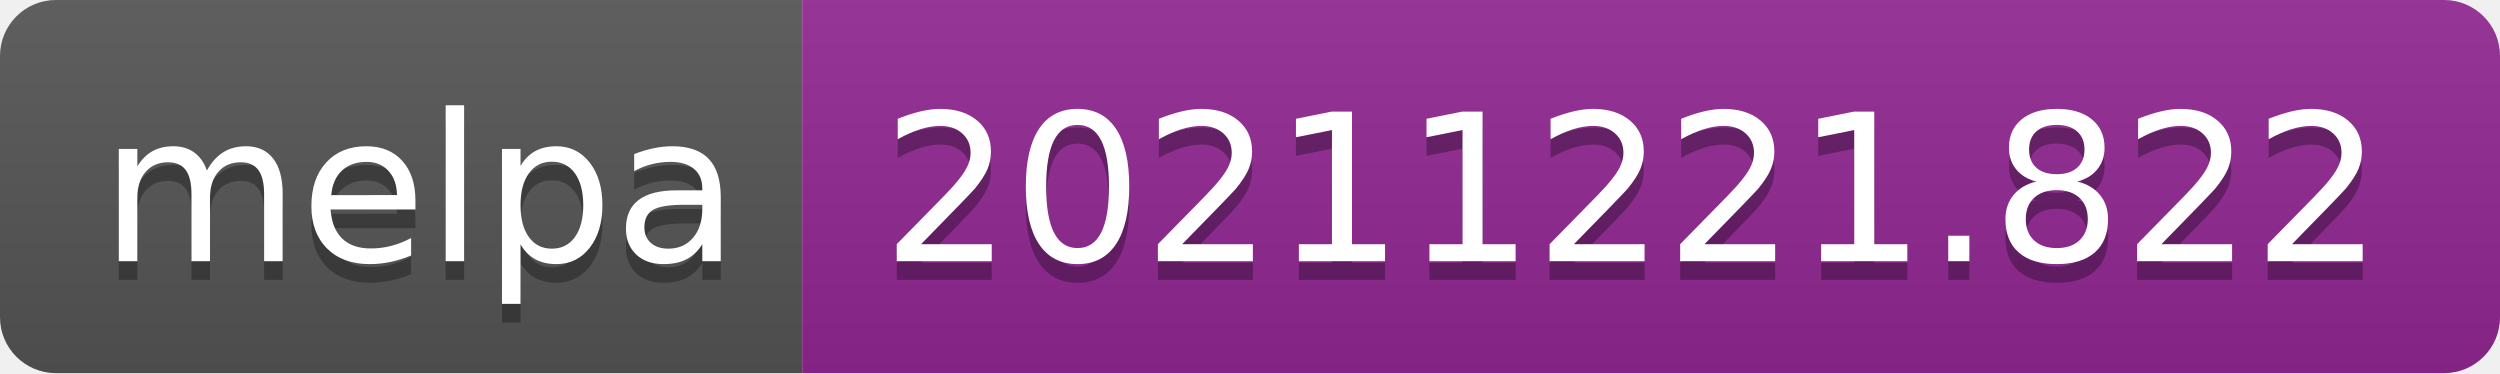
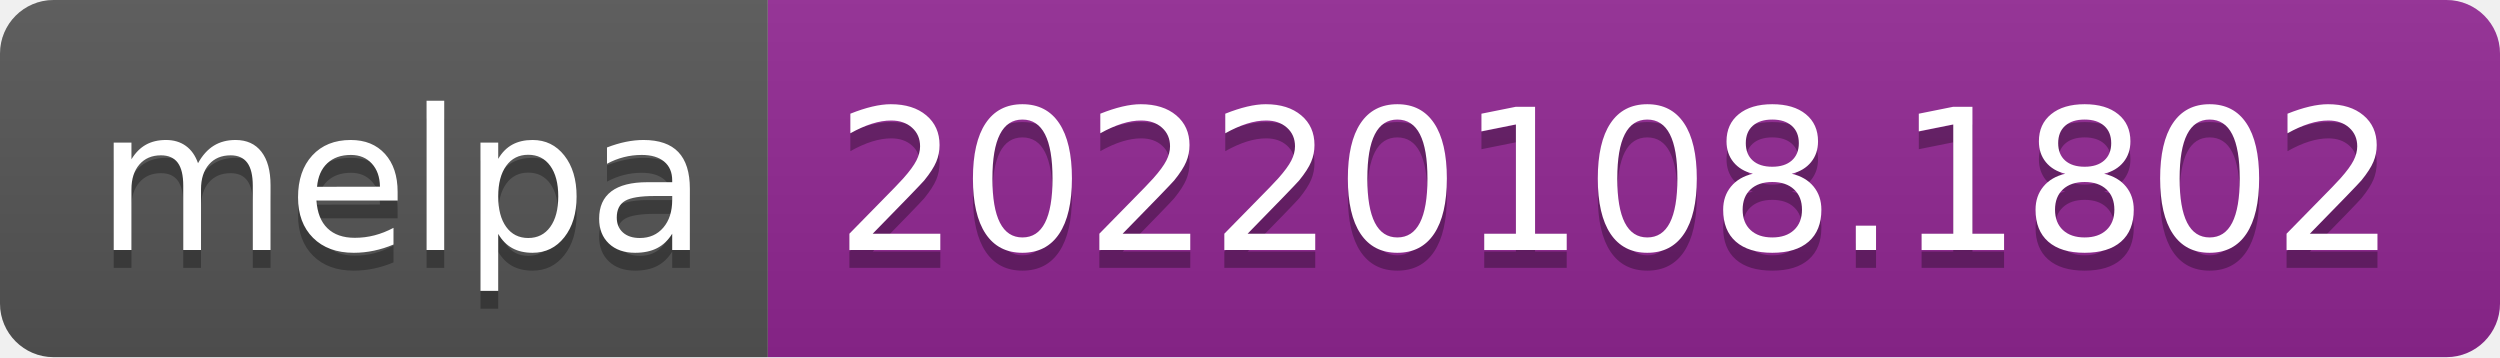
- <svg xmlns="http://www.w3.org/2000/svg" width="134" height="20" role="img" aria-label="melpa: 20211221.822">
+ <svg xmlns="http://www.w3.org/2000/svg" width="140" height="20" role="img" aria-label="melpa: 20220108.1802">
  <linearGradient id="s" x2="0" y2="100%">
    <stop offset="0" stop-color="#bbb" stop-opacity=".1" />
    <stop offset="1" stop-opacity=".1" />
  </linearGradient>
  <clipPath id="r">
-     <rect width="134" height="20" rx="3" fill="#fff" />
+     <rect width="140" height="20" rx="3" fill="#fff" />
  </clipPath>
  <g clip-path="url(#r)">
    <rect width="43" height="20" fill="#555" />
-     <rect x="43" width="91" height="20" fill="#922793" />
-     <rect width="134" height="20" fill="url(#s)" />
+     <rect x="43" width="97" height="20" fill="#922793" />
+     <rect width="140" height="20" fill="url(#s)" />
  </g>
  <g fill="#fff" text-anchor="middle" font-family="Verdana,Geneva,DejaVu Sans,sans-serif" text-rendering="geometricPrecision" font-size="110">
    <text aria-hidden="true" x="225" y="150" fill="#010101" fill-opacity=".3" transform="scale(.1)" textLength="330">melpa</text>
    <text x="225" y="140" transform="scale(.1)" fill="#fff" textLength="330">melpa</text>
-     <text aria-hidden="true" x="875" y="150" fill="#010101" fill-opacity=".3" transform="scale(.1)" textLength="810">20211221.822</text>
-     <text x="875" y="140" transform="scale(.1)" fill="#fff" textLength="810">20211221.822</text>
+     <text aria-hidden="true" x="905" y="150" fill="#010101" fill-opacity=".3" transform="scale(.1)" textLength="870">20220108.1802</text>
+     <text x="905" y="140" transform="scale(.1)" fill="#fff" textLength="870">20220108.1802</text>
  </g>
</svg>
